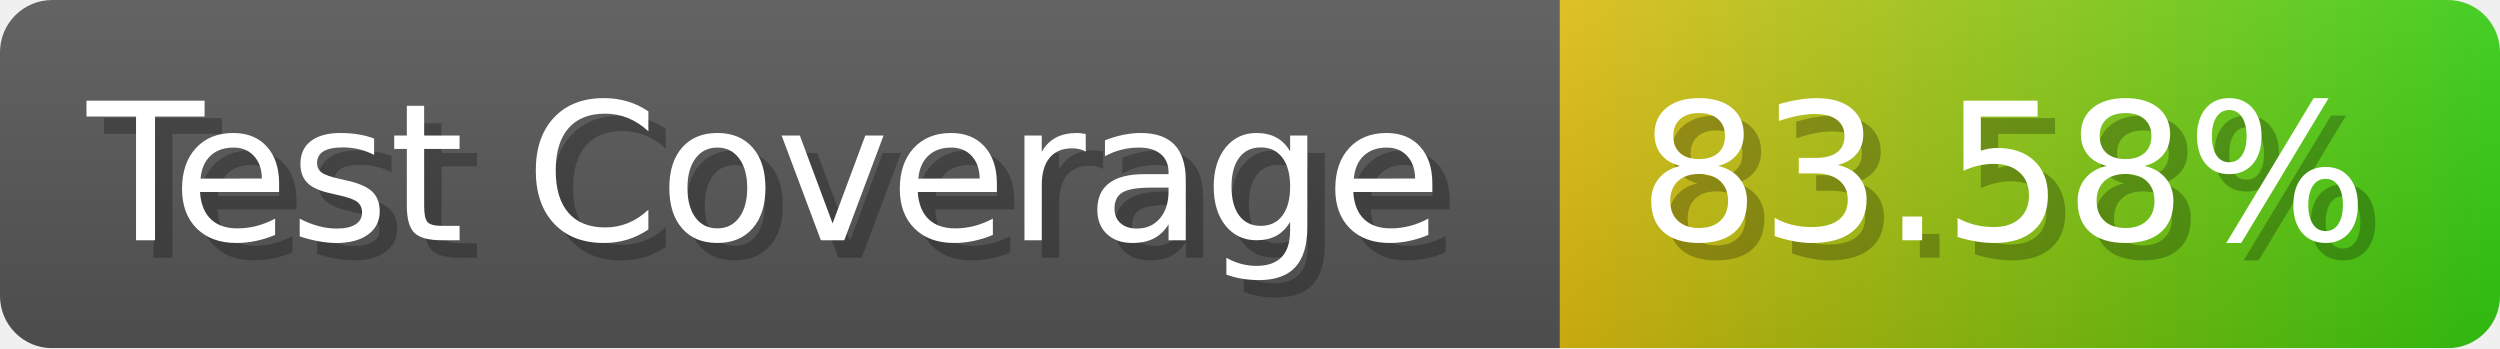
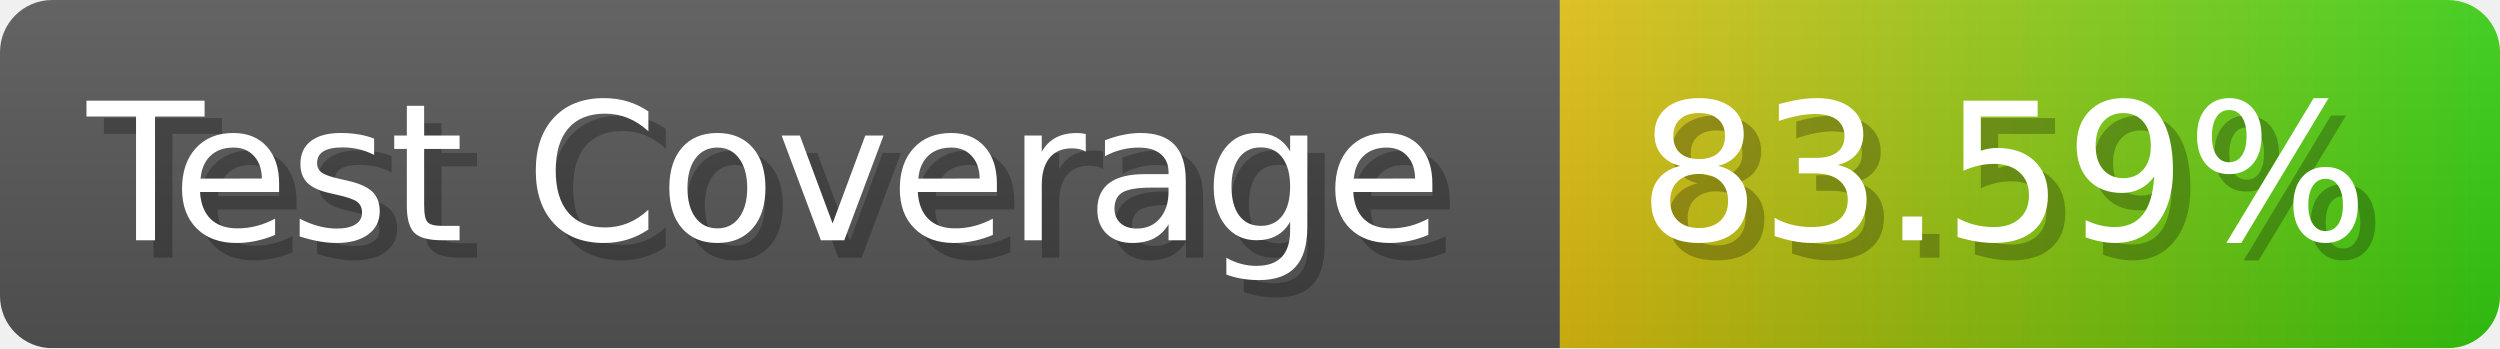
- <svg xmlns="http://www.w3.org/2000/svg" width="143.6" height="20" viewBox="0 0 1436 200" role="img" aria-label="Test Coverage: 83.58%">
+ <svg xmlns="http://www.w3.org/2000/svg" width="143.6" height="20" viewBox="0 0 1436 200" role="img" aria-label="Test Coverage: 83.59%">
  <linearGradient id="a" x2="0" y2="100%">
    <stop offset="0" stop-opacity=".1" stop-color="#EEE" />
    <stop offset="1" stop-opacity=".1" />
  </linearGradient>
  <mask id="m">
    <rect width="1436" height="200" rx="30" fill="#FFF" />
  </mask>
  <g mask="url(#m)">
    <rect width="896" height="200" fill="#555" />
    <rect width="540" height="200" fill="url(#x)" x="896" />
    <rect width="1436" height="200" fill="url(#a)" />
  </g>
  <g aria-hidden="true" fill="#fff" text-anchor="start" font-family="Verdana,DejaVu Sans,sans-serif" font-size="110">
    <text x="60" y="148" textLength="796" fill="#000" opacity="0.25">Test Coverage</text>
    <text x="50" y="138" textLength="796">Test Coverage</text>
-     <text x="951" y="148" textLength="440" fill="#000" opacity="0.25">83.58%</text>
-     <text x="941" y="138" textLength="440">83.58%</text>
+     <text x="951" y="148" textLength="440" fill="#000" opacity="0.25">83.59%</text>
+     <text x="941" y="138" textLength="440">83.59%</text>
  </g>
  <linearGradient id="x" x1="0%" y1="0%" x2="100%" y2="0%">
    <stop offset="0%" style="stop-color:#DB1" />
    <stop offset="100%" style="stop-color:#3C1" />
  </linearGradient>
</svg>
